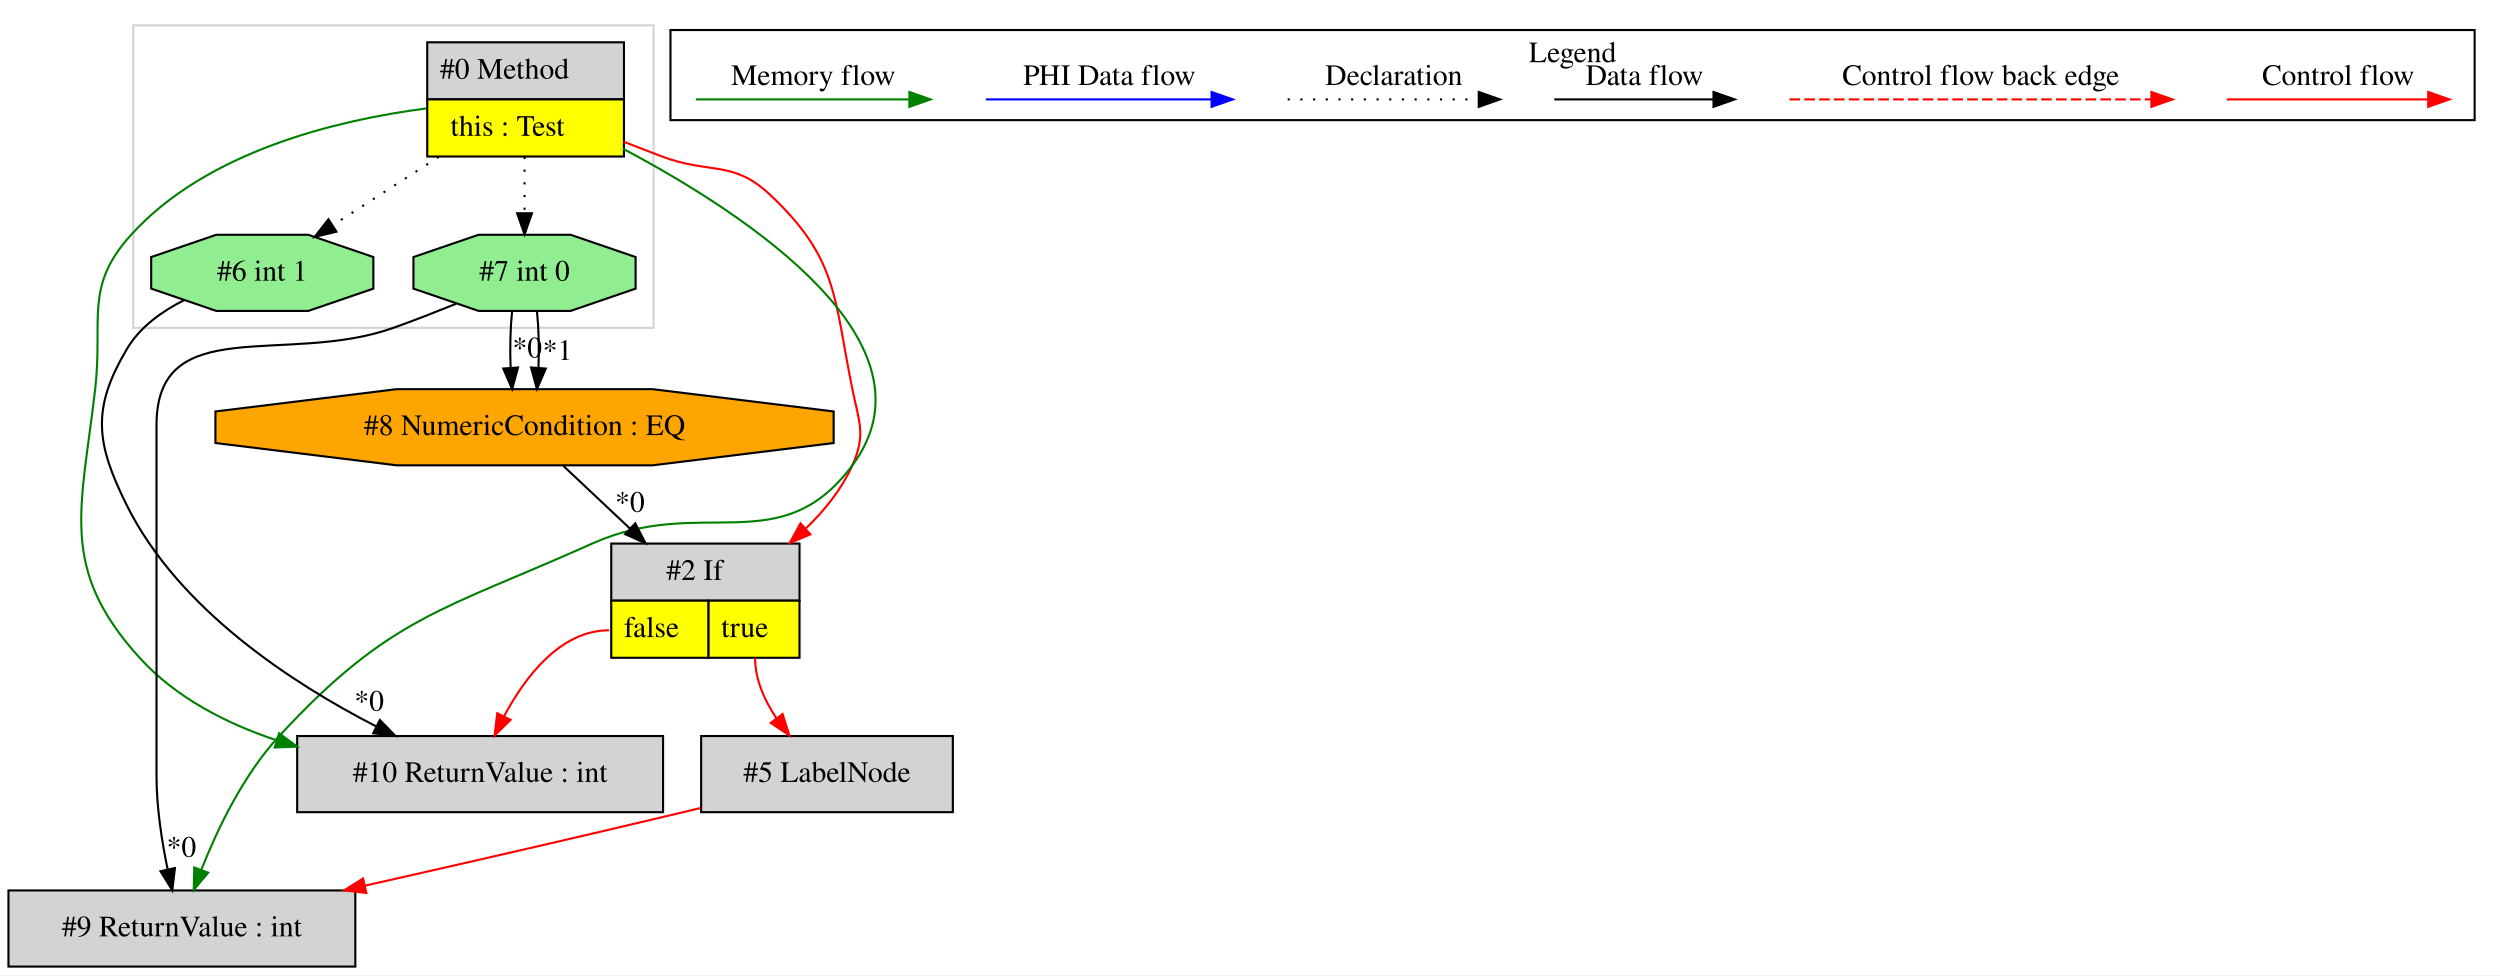
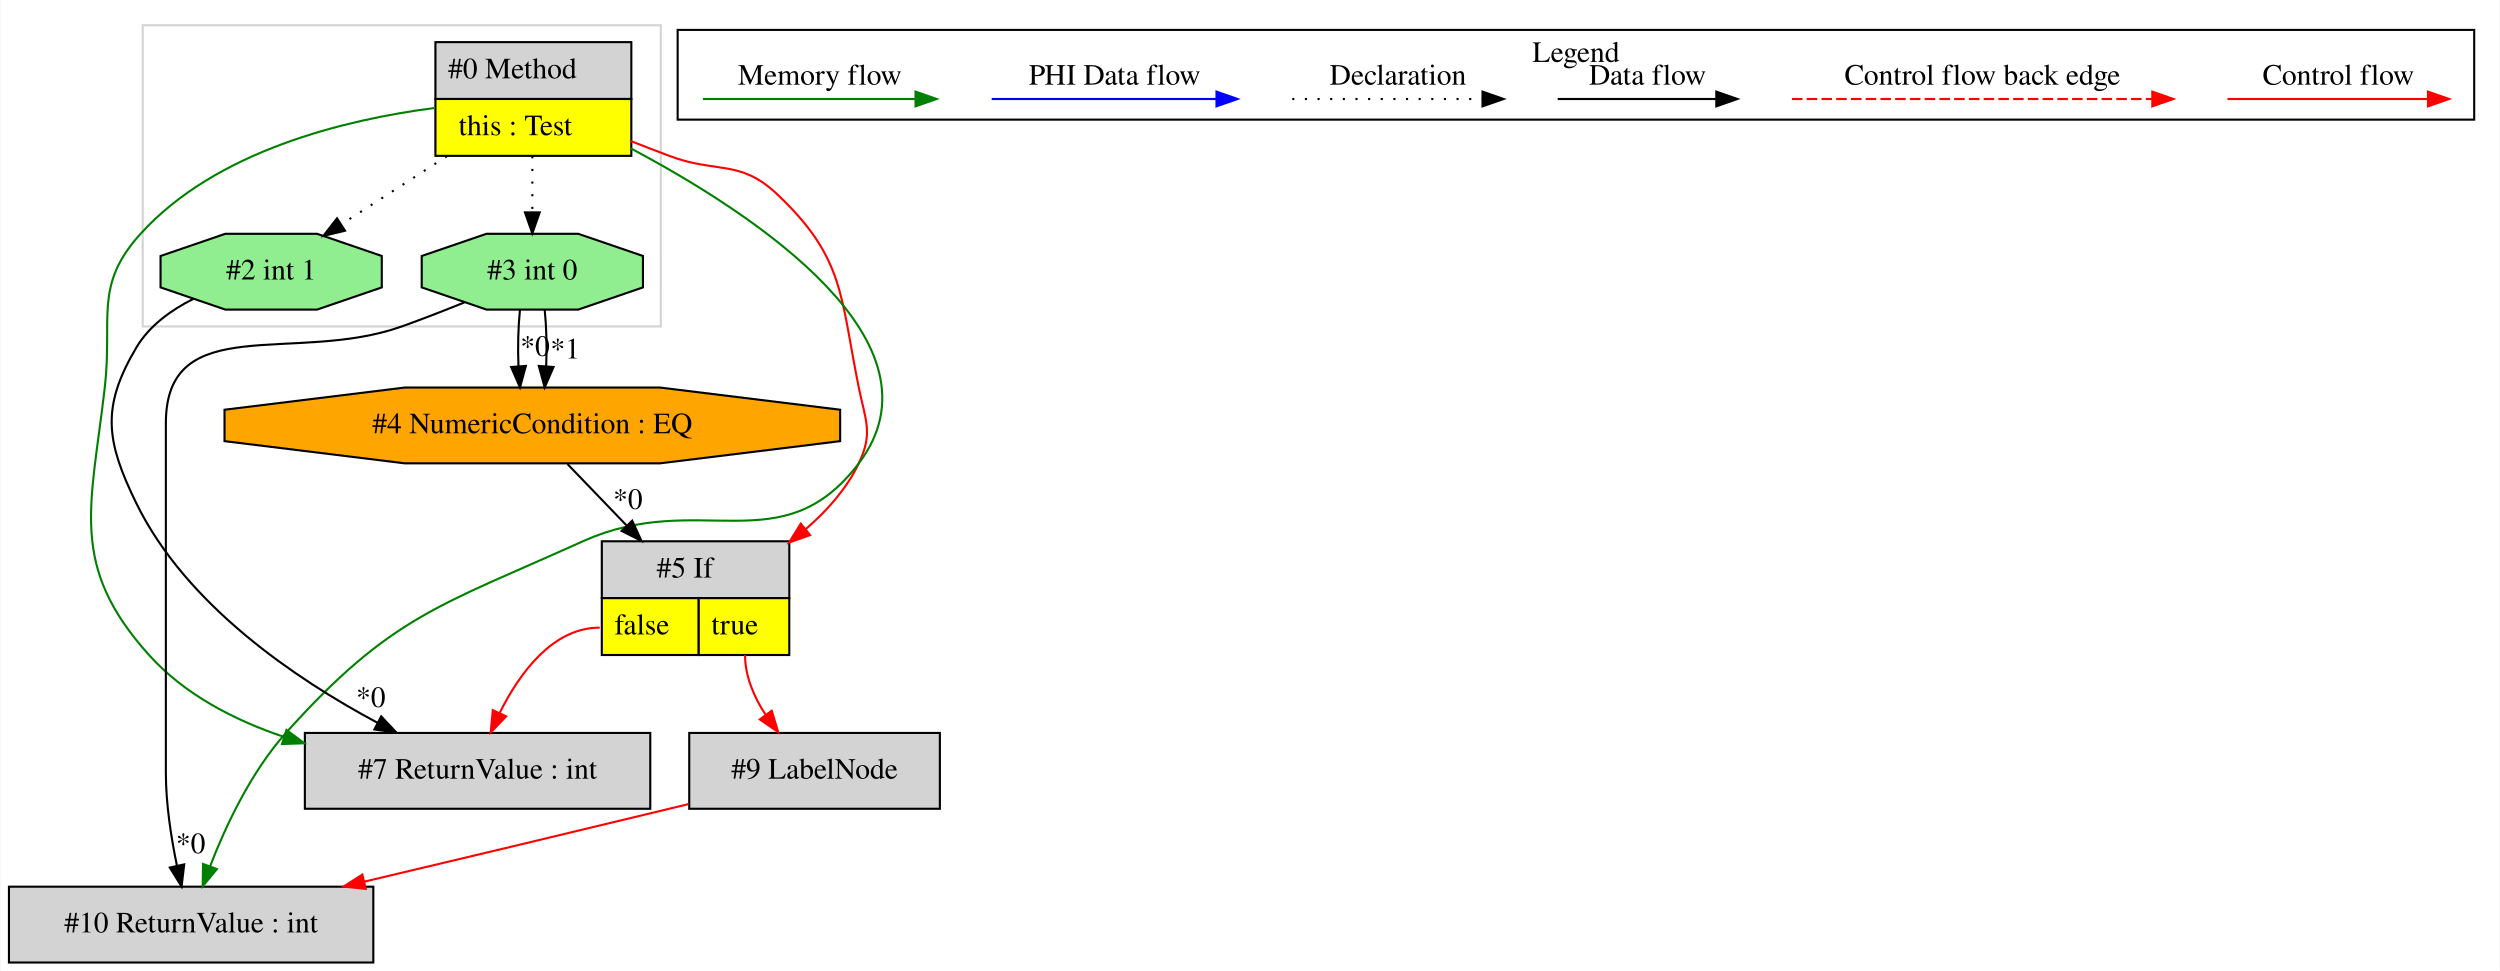
- <svg xmlns="http://www.w3.org/2000/svg" width="1182pt" height="461pt" viewBox="0.00 0.00 1182.00 461.00">
+ <svg xmlns="http://www.w3.org/2000/svg" width="1187pt" height="461pt" viewBox="0.00 0.00 1186.50 461.00">
  <g id="graph0" class="graph" transform="scale(1 1) rotate(0) translate(4 457)">
-     <polygon fill="white" stroke="transparent" points="-4,4 -4,-457 1178,-457 1178,4 -4,4" />
+     <polygon fill="white" stroke="transparent" points="-4,4 -4,-457 1182.5,-457 1182.5,4 -4,4" />
    <g id="clust1" class="cluster">
-       <polygon fill="none" stroke="lightgray" points="59,-302 59,-445 305,-445 305,-302 59,-302" />
+       <polygon fill="none" stroke="lightgray" points="63.5,-302 63.5,-445 309.5,-445 309.5,-302 63.5,-302" />
    </g>
    <g id="clust2" class="cluster">
-       <polygon fill="none" stroke="black" points="313,-400.2 313,-442.8 1166,-442.8 1166,-400.2 313,-400.2" />
-       <text text-anchor="middle" x="739.5" y="-427.6" font-family="Times,serif" font-size="14.00">Legend</text>
+       <polygon fill="none" stroke="black" points="317.5,-400.2 317.5,-442.8 1170.5,-442.8 1170.5,-400.2 317.5,-400.2" />
+       <text text-anchor="middle" x="744" y="-427.6" font-family="Times,serif" font-size="14.00">Legend</text>
    </g>
    <g id="node1" class="node">
-       <polygon fill="lightgrey" stroke="transparent" points="290.5,-437 197.5,-437 197.5,-383 290.5,-383 290.5,-437" />
-       <polygon fill="none" stroke="black" points="198,-410 198,-437 291,-437 291,-410 198,-410" />
-       <text text-anchor="start" x="204" y="-419.8" font-family="Times,serif" font-size="14.00">#0 Method</text>
-       <polygon fill="yellow" stroke="transparent" points="198,-383 198,-410 291,-410 291,-383 198,-383" />
-       <polygon fill="none" stroke="black" points="198,-383 198,-410 291,-410 291,-383 198,-383" />
-       <text text-anchor="start" x="209" y="-392.8" font-family="Times,serif" font-size="14.00">this : Test</text>
+       <polygon fill="lightgrey" stroke="transparent" points="295,-437 202,-437 202,-383 295,-383 295,-437" />
+       <polygon fill="none" stroke="black" points="202.5,-410 202.5,-437 295.5,-437 295.5,-410 202.5,-410" />
+       <text text-anchor="start" x="208.5" y="-419.8" font-family="Times,serif" font-size="14.00">#0 Method</text>
+       <polygon fill="yellow" stroke="transparent" points="202.5,-383 202.5,-410 295.5,-410 295.5,-383 202.5,-383" />
+       <polygon fill="none" stroke="black" points="202.5,-383 202.5,-410 295.5,-410 295.5,-383 202.5,-383" />
+       <text text-anchor="start" x="213.5" y="-392.8" font-family="Times,serif" font-size="14.00">this : Test</text>
    </g>
    <g id="node2" class="node">
-       <polygon fill="lightgrey" stroke="black" points="309.5,-109 136.5,-109 136.5,-73 309.5,-73 309.5,-109" />
-       <text text-anchor="middle" x="223" y="-87.3" font-family="Times,serif" font-size="14.00">#10 ReturnValue : int</text>
+       <polygon fill="lightgrey" stroke="black" points="304.5,-109 140.5,-109 140.5,-73 304.5,-73 304.5,-109" />
+       <text text-anchor="middle" x="222.5" y="-87.3" font-family="Times,serif" font-size="14.00">#7 ReturnValue : int</text>
    </g>
    <g id="edge3" class="edge">
-       <path fill="none" stroke="green" d="M197.38,-405.71C154.98,-400.18 93.73,-385.4 58,-346 35.62,-321.32 44.8,-306.09 41,-273 34.47,-216.16 23.55,-188.36 62,-146 79.05,-127.21 102.84,-114.95 126.91,-106.95" />
-       <polygon fill="green" stroke="green" points="127.97,-110.29 136.49,-103.99 125.9,-103.6 127.97,-110.29" />
+       <path fill="none" stroke="green" d="M201.88,-405.71C159.48,-400.18 98.23,-385.4 62.5,-346 40.12,-321.32 49.3,-306.09 45.5,-273 38.97,-216.16 28.26,-188.55 66.5,-146 83.25,-127.36 106.77,-115.15 130.46,-107.16" />
+       <polygon fill="green" stroke="green" points="131.76,-110.42 140.25,-104.09 129.66,-103.74 131.76,-110.42" />
    </g>
    <g id="node3" class="node">
-       <polygon fill="lightgreen" stroke="black" points="172.52,-320.54 172.52,-335.46 141.76,-346 98.24,-346 67.48,-335.46 67.48,-320.54 98.24,-310 141.76,-310 172.52,-320.54" />
-       <text text-anchor="middle" x="120" y="-324.3" font-family="Times,serif" font-size="14.00">#6 int 1</text>
+       <polygon fill="lightgreen" stroke="black" points="177.02,-320.54 177.02,-335.46 146.26,-346 102.74,-346 71.98,-335.46 71.98,-320.54 102.74,-310 146.26,-310 177.02,-320.54" />
+       <text text-anchor="middle" x="124.5" y="-324.3" font-family="Times,serif" font-size="14.00">#2 int 1</text>
    </g>
    <g id="edge13" class="edge">
-       <path fill="none" stroke="black" stroke-dasharray="1,5" d="M203.4,-382.81C187.22,-372.37 168.83,-360.5 153.44,-350.57" />
-       <polygon fill="black" stroke="black" points="155.06,-347.46 144.76,-344.98 151.27,-353.34 155.06,-347.46" />
+       <path fill="none" stroke="black" stroke-dasharray="1,5" d="M207.9,-382.81C191.72,-372.37 173.33,-360.5 157.94,-350.57" />
+       <polygon fill="black" stroke="black" points="159.56,-347.46 149.26,-344.98 155.77,-353.34 159.56,-347.46" />
    </g>
    <g id="node4" class="node">
-       <polygon fill="lightgrey" stroke="transparent" points="373.5,-200 284.5,-200 284.5,-146 373.5,-146 373.5,-200" />
-       <polygon fill="none" stroke="black" points="285,-173 285,-200 374,-200 374,-173 285,-173" />
-       <text text-anchor="start" x="311" y="-182.8" font-family="Times,serif" font-size="14.00">#2 If</text>
-       <polygon fill="yellow" stroke="transparent" points="285,-146 285,-173 331,-173 331,-146 285,-146" />
-       <polygon fill="none" stroke="black" points="285,-146 285,-173 331,-173 331,-146 285,-146" />
-       <text text-anchor="start" x="291" y="-155.8" font-family="Times,serif" font-size="14.00">false</text>
-       <polygon fill="yellow" stroke="transparent" points="331,-146 331,-173 374,-173 374,-146 331,-146" />
-       <polygon fill="none" stroke="black" points="331,-146 331,-173 374,-173 374,-146 331,-146" />
-       <text text-anchor="start" x="337" y="-155.8" font-family="Times,serif" font-size="14.00">true</text>
+       <polygon fill="lightgrey" stroke="transparent" points="370,-200 281,-200 281,-146 370,-146 370,-200" />
+       <polygon fill="none" stroke="black" points="281.5,-173 281.5,-200 370.5,-200 370.5,-173 281.5,-173" />
+       <text text-anchor="start" x="307.5" y="-182.8" font-family="Times,serif" font-size="14.00">#5 If</text>
+       <polygon fill="yellow" stroke="transparent" points="281.5,-146 281.5,-173 327.5,-173 327.5,-146 281.5,-146" />
+       <polygon fill="none" stroke="black" points="281.5,-146 281.5,-173 327.5,-173 327.5,-146 281.5,-146" />
+       <text text-anchor="start" x="287.5" y="-155.8" font-family="Times,serif" font-size="14.00">false</text>
+       <polygon fill="yellow" stroke="transparent" points="327.5,-146 327.5,-173 370.5,-173 370.5,-146 327.5,-146" />
+       <polygon fill="none" stroke="black" points="327.5,-146 327.5,-173 370.5,-173 370.5,-146 327.5,-146" />
+       <text text-anchor="start" x="333.5" y="-155.8" font-family="Times,serif" font-size="14.00">true</text>
    </g>
    <g id="edge5" class="edge">
-       <path fill="none" stroke="red" d="M290.78,-390.02C296.89,-387.62 303.08,-385.23 309,-383 331.5,-374.53 342.49,-381.46 360,-365 392.36,-334.58 390.16,-316.52 399,-273 402.19,-257.32 405.51,-251.62 399,-237 394.01,-225.8 385.94,-215.75 377.01,-207.15" />
-       <polygon fill="red" stroke="red" points="379.14,-204.35 369.37,-200.26 374.46,-209.56 379.14,-204.35" />
+       <path fill="none" stroke="red" d="M295.28,-390.02C301.39,-387.62 307.58,-385.23 313.5,-383 336,-374.53 346.99,-381.46 364.5,-365 396.86,-334.58 394.66,-316.52 403.5,-273 406.69,-257.32 410.4,-251.44 403.5,-237 397.76,-224.98 388.48,-214.52 378.3,-205.76" />
+       <polygon fill="red" stroke="red" points="380.37,-202.93 370.38,-199.4 375.98,-208.39 380.37,-202.93" />
    </g>
    <g id="node6" class="node">
-       <polygon fill="lightgreen" stroke="black" points="296.52,-320.54 296.52,-335.46 265.76,-346 222.24,-346 191.48,-335.46 191.48,-320.54 222.24,-310 265.76,-310 296.52,-320.54" />
-       <text text-anchor="middle" x="244" y="-324.3" font-family="Times,serif" font-size="14.00">#7 int 0</text>
+       <polygon fill="lightgreen" stroke="black" points="301.02,-320.54 301.02,-335.46 270.26,-346 226.74,-346 195.98,-335.46 195.98,-320.54 226.74,-310 270.26,-310 301.02,-320.54" />
+       <text text-anchor="middle" x="248.5" y="-324.3" font-family="Times,serif" font-size="14.00">#3 int 0</text>
    </g>
    <g id="edge8" class="edge">
-       <path fill="none" stroke="black" stroke-dasharray="1,5" d="M244,-382.81C244,-374.35 244,-364.95 244,-356.4" />
-       <polygon fill="black" stroke="black" points="247.5,-356.17 244,-346.17 240.5,-356.17 247.5,-356.17" />
+       <path fill="none" stroke="black" stroke-dasharray="1,5" d="M248.5,-382.81C248.5,-374.35 248.5,-364.95 248.5,-356.4" />
+       <polygon fill="black" stroke="black" points="252,-356.17 248.5,-346.17 245,-356.17 252,-356.17" />
    </g>
    <g id="node7" class="node">
-       <polygon fill="lightgrey" stroke="black" points="164,-36 0,-36 0,0 164,0 164,-36" />
-       <text text-anchor="middle" x="82" y="-14.3" font-family="Times,serif" font-size="14.00">#9 ReturnValue : int</text>
+       <polygon fill="lightgrey" stroke="black" points="173,-36 0,-36 0,0 173,0 173,-36" />
+       <text text-anchor="middle" x="86.5" y="-14.3" font-family="Times,serif" font-size="14.00">#10 ReturnValue : int</text>
    </g>
    <g id="edge11" class="edge">
-       <path fill="none" stroke="green" d="M290.54,-386.69C350.33,-354.98 441.63,-294.34 399,-237 364.94,-191.19 328.08,-223.37 276,-200 205.55,-168.39 180.41,-165.71 128,-109 111.06,-90.67 98.75,-64.93 91.15,-45.67" />
-       <polygon fill="green" stroke="green" points="94.4,-44.39 87.6,-36.27 87.85,-46.86 94.4,-44.39" />
+       <path fill="none" stroke="green" d="M295.18,-386.58C355.13,-354.75 446.61,-293.98 403.5,-237 366.99,-188.76 327.64,-224.9 272.5,-200 204.53,-169.3 181.27,-164.55 131.5,-109 115,-90.58 102.99,-65.01 95.54,-45.84" />
+       <polygon fill="green" stroke="green" points="98.73,-44.36 91.98,-36.19 92.16,-46.79 98.73,-44.36" />
    </g>
    <g id="edge1" class="edge">
-       <path fill="none" stroke="black" d="M83.18,-315.16C72.53,-309.84 62.14,-302.35 56,-292 39.23,-263.71 41.33,-247.44 56,-218 80.42,-168.99 133.99,-134.01 173.91,-113.53" />
-       <polygon fill="black" stroke="black" points="175.59,-116.6 182.97,-109.01 172.46,-110.34 175.59,-116.6" />
-       <text text-anchor="middle" x="170.53" y="-120.96" font-family="Times,serif" font-size="14.00">*0</text>
+       <path fill="none" stroke="black" d="M87.68,-315.16C77.03,-309.84 66.64,-302.35 60.5,-292 43.73,-263.71 46.05,-247.54 60.5,-218 84.12,-169.7 136.19,-134.56 174.95,-113.85" />
+       <polygon fill="black" stroke="black" points="176.74,-116.87 184,-109.15 173.51,-110.66 176.74,-116.87" />
+       <text text-anchor="middle" x="171.81" y="-121.31" font-family="Times,serif" font-size="14.00">*0</text>
    </g>
    <g id="edge2" class="edge">
-       <path fill="none" stroke="red" d="M284,-159C260.99,-159 244.36,-137.12 234.33,-118.37" />
-       <polygon fill="red" stroke="red" points="237.39,-116.66 229.81,-109.25 231.12,-119.77 237.39,-116.66" />
+       <path fill="none" stroke="red" d="M280.5,-159C257.99,-159 242.27,-137.12 232.93,-118.37" />
+       <polygon fill="red" stroke="red" points="236.09,-116.88 228.74,-109.25 229.73,-119.8 236.09,-116.88" />
    </g>
    <g id="node8" class="node">
-       <polygon fill="lightgrey" stroke="black" points="446.5,-109 327.5,-109 327.5,-73 446.5,-73 446.5,-109" />
-       <text text-anchor="middle" x="387" y="-87.3" font-family="Times,serif" font-size="14.00">#5 LabelNode</text>
+       <polygon fill="lightgrey" stroke="black" points="442,-109 323,-109 323,-73 442,-73 442,-109" />
+       <text text-anchor="middle" x="382.5" y="-87.3" font-family="Times,serif" font-size="14.00">#9 LabelNode</text>
    </g>
    <g id="edge12" class="edge">
-       <path fill="none" stroke="red" d="M353,-146C353,-135.8 357.39,-125.96 363.02,-117.53" />
-       <polygon fill="red" stroke="red" points="365.99,-119.41 369.2,-109.31 360.4,-115.2 365.99,-119.41" />
+       <path fill="none" stroke="red" d="M349.5,-146C349.5,-135.89 353.76,-126.07 359.23,-117.64" />
+       <polygon fill="red" stroke="red" points="362.17,-119.54 365.23,-109.4 356.51,-115.42 362.17,-119.54" />
    </g>
    <g id="node5" class="node">
-       <polygon fill="orange" stroke="black" points="390.15,-247.54 390.15,-262.46 304.54,-273 183.46,-273 97.85,-262.46 97.85,-247.54 183.46,-237 304.54,-237 390.15,-247.54" />
-       <text text-anchor="middle" x="244" y="-251.3" font-family="Times,serif" font-size="14.00">#8 NumericCondition : EQ</text>
+       <polygon fill="orange" stroke="black" points="394.65,-247.54 394.65,-262.46 309.04,-273 187.96,-273 102.35,-262.46 102.35,-247.54 187.96,-237 309.04,-237 394.65,-247.54" />
+       <text text-anchor="middle" x="248.5" y="-251.3" font-family="Times,serif" font-size="14.00">#4 NumericCondition : EQ</text>
    </g>
    <g id="edge4" class="edge">
-       <path fill="none" stroke="black" d="M262.44,-236.64C271.65,-227.98 283.1,-217.2 293.89,-207.05" />
-       <polygon fill="black" stroke="black" points="296.34,-209.55 301.22,-200.15 291.54,-204.45 296.34,-209.55" />
-       <text text-anchor="middle" x="293.81" y="-215.02" font-family="Times,serif" font-size="14.00">*0</text>
+       <path fill="none" stroke="black" d="M265.21,-236.64C273.39,-228.15 283.52,-217.62 293.13,-207.63" />
+       <polygon fill="black" stroke="black" points="295.92,-209.78 300.33,-200.15 290.88,-204.92 295.92,-209.78" />
+       <text text-anchor="middle" x="293.85" y="-215.37" font-family="Times,serif" font-size="14.00">*0</text>
    </g>
    <g id="edge6" class="edge">
-       <path fill="none" stroke="black" d="M238.12,-309.81C237.28,-301.79 237.05,-292.05 237.42,-283.07" />
-       <polygon fill="black" stroke="black" points="240.92,-283.25 238.14,-273.03 233.94,-282.75 240.92,-283.25" />
-       <text text-anchor="middle" x="245.28" y="-288.01" font-family="Times,serif" font-size="14.00">*0</text>
+       <path fill="none" stroke="black" d="M242.62,-309.81C241.78,-301.79 241.55,-292.05 241.92,-283.07" />
+       <polygon fill="black" stroke="black" points="245.42,-283.25 242.64,-273.03 238.44,-282.75 245.42,-283.25" />
+       <text text-anchor="middle" x="249.78" y="-288.01" font-family="Times,serif" font-size="14.00">*0</text>
    </g>
    <g id="edge7" class="edge">
-       <path fill="none" stroke="black" d="M249.88,-309.81C250.72,-301.79 250.95,-292.05 250.58,-283.07" />
-       <polygon fill="black" stroke="black" points="254.06,-282.75 249.86,-273.03 247.08,-283.25 254.06,-282.75" />
-       <text text-anchor="middle" x="259.58" y="-286.81" font-family="Times,serif" font-size="14.00">*1</text>
+       <path fill="none" stroke="black" d="M254.38,-309.81C255.22,-301.79 255.45,-292.05 255.08,-283.07" />
+       <polygon fill="black" stroke="black" points="258.56,-282.75 254.36,-273.03 251.58,-283.25 258.56,-282.75" />
+       <text text-anchor="middle" x="264.08" y="-286.81" font-family="Times,serif" font-size="14.00">*1</text>
    </g>
    <g id="edge9" class="edge">
-       <path fill="none" stroke="black" d="M211.69,-313.4C202.19,-309.55 191.73,-305.47 182,-302 131.32,-283.91 70,-309.81 70,-256 70,-256 70,-256 70,-90 70,-75.3 72.53,-59.13 75.27,-45.94" />
-       <polygon fill="black" stroke="black" points="78.71,-46.6 77.46,-36.08 71.87,-45.08 78.71,-46.6" />
-       <text text-anchor="middle" x="81.77" y="-51.91" font-family="Times,serif" font-size="14.00">*0</text>
+       <path fill="none" stroke="black" d="M216.19,-313.4C206.69,-309.55 196.23,-305.47 186.5,-302 135.82,-283.91 74.5,-309.81 74.5,-256 74.5,-256 74.5,-256 74.5,-90 74.5,-75.3 77.03,-59.13 79.77,-45.94" />
+       <polygon fill="black" stroke="black" points="83.21,-46.6 81.96,-36.08 76.37,-45.08 83.21,-46.6" />
+       <text text-anchor="middle" x="86.27" y="-51.91" font-family="Times,serif" font-size="14.00">*0</text>
    </g>
    <g id="edge10" class="edge">
-       <path fill="none" stroke="red" d="M327.31,-75C324.5,-74.32 321.72,-73.65 319,-73 269.3,-61.13 213.59,-48.4 168.67,-38.29" />
-       <polygon fill="red" stroke="red" points="169.2,-34.82 158.68,-36.04 167.67,-41.65 169.2,-34.82" />
+       <path fill="none" stroke="red" d="M322.67,-75.23C319.57,-74.47 316.5,-73.73 313.5,-73 265.56,-61.39 211.87,-48.61 168.74,-38.4" />
+       <polygon fill="red" stroke="red" points="169.4,-34.96 158.86,-36.06 167.79,-41.77 169.4,-34.96" />
    </g>
    <g id="edge14" class="edge">
-       <path fill="none" stroke="red" d="M1048.89,-410C1060.11,-410 1118.24,-410 1143.86,-410" />
-       <polygon fill="red" stroke="red" points="1144.06,-413.5 1154.06,-410 1144.06,-406.5 1144.06,-413.5" />
-       <text text-anchor="middle" x="1101.5" y="-416.8" font-family="Times,serif" font-size="14.00">Control flow</text>
+       <path fill="none" stroke="red" d="M1053.39,-410C1064.61,-410 1122.74,-410 1148.36,-410" />
+       <polygon fill="red" stroke="red" points="1148.56,-413.5 1158.56,-410 1148.56,-406.5 1148.56,-413.5" />
+       <text text-anchor="middle" x="1106" y="-416.8" font-family="Times,serif" font-size="14.00">Control flow</text>
    </g>
    <g id="edge15" class="edge">
-       <path fill="none" stroke="red" stroke-dasharray="5,2" d="M842.08,-410C859.05,-410 975.21,-410 1013.08,-410" />
-       <polygon fill="red" stroke="red" points="1013.17,-413.5 1023.17,-410 1013.17,-406.5 1013.17,-413.5" />
-       <text text-anchor="middle" x="932.5" y="-416.8" font-family="Times,serif" font-size="14.00">Control flow back edge</text>
+       <path fill="none" stroke="red" stroke-dasharray="5,2" d="M846.58,-410C863.55,-410 979.71,-410 1017.58,-410" />
+       <polygon fill="red" stroke="red" points="1017.67,-413.5 1027.67,-410 1017.67,-406.5 1017.67,-413.5" />
+       <text text-anchor="middle" x="937" y="-416.8" font-family="Times,serif" font-size="14.00">Control flow back edge</text>
    </g>
    <g id="edge16" class="edge">
-       <path fill="none" stroke="black" d="M730.86,-410C740.41,-410 784.31,-410 805.92,-410" />
-       <polygon fill="black" stroke="black" points="806.15,-413.5 816.15,-410 806.15,-406.5 806.15,-413.5" />
-       <text text-anchor="middle" x="773.5" y="-416.8" font-family="Times,serif" font-size="14.00">Data flow</text>
+       <path fill="none" stroke="black" d="M735.36,-410C744.91,-410 788.81,-410 810.42,-410" />
+       <polygon fill="black" stroke="black" points="810.65,-413.5 820.65,-410 810.65,-406.5 810.65,-413.5" />
+       <text text-anchor="middle" x="778" y="-416.8" font-family="Times,serif" font-size="14.00">Data flow</text>
    </g>
    <g id="edge17" class="edge">
-       <path fill="none" stroke="black" stroke-dasharray="1,5" d="M604.81,-410C615.46,-410 670.46,-410 695.08,-410" />
-       <polygon fill="black" stroke="black" points="695.15,-413.5 705.15,-410 695.15,-406.5 695.15,-413.5" />
-       <text text-anchor="middle" x="655" y="-416.8" font-family="Times,serif" font-size="14.00">Declaration</text>
+       <path fill="none" stroke="black" stroke-dasharray="1,5" d="M609.31,-410C619.96,-410 674.96,-410 699.58,-410" />
+       <polygon fill="black" stroke="black" points="699.65,-413.5 709.65,-410 699.65,-406.5 699.65,-413.5" />
+       <text text-anchor="middle" x="659.5" y="-416.8" font-family="Times,serif" font-size="14.00">Declaration</text>
    </g>
    <g id="edge18" class="edge">
-       <path fill="none" stroke="blue" d="M462.1,-410C474.72,-410 540.88,-410 568.68,-410" />
-       <polygon fill="blue" stroke="blue" points="568.84,-413.5 578.84,-410 568.84,-406.5 568.84,-413.5" />
-       <text text-anchor="middle" x="520.5" y="-416.8" font-family="Times,serif" font-size="14.00">PHI Data flow</text>
+       <path fill="none" stroke="blue" d="M466.6,-410C479.22,-410 545.38,-410 573.18,-410" />
+       <polygon fill="blue" stroke="blue" points="573.34,-413.5 583.34,-410 573.34,-406.5 573.34,-413.5" />
+       <text text-anchor="middle" x="525" y="-416.8" font-family="Times,serif" font-size="14.00">PHI Data flow</text>
    </g>
    <g id="edge19" class="edge">
-       <path fill="none" stroke="green" d="M325,-410C336.94,-410 399.3,-410 425.93,-410" />
-       <polygon fill="green" stroke="green" points="425.95,-413.5 435.95,-410 425.95,-406.5 425.95,-413.5" />
-       <text text-anchor="middle" x="380.5" y="-416.8" font-family="Times,serif" font-size="14.00">Memory flow</text>
+       <path fill="none" stroke="green" d="M329.5,-410C341.44,-410 403.8,-410 430.43,-410" />
+       <polygon fill="green" stroke="green" points="430.45,-413.5 440.45,-410 430.45,-406.5 430.45,-413.5" />
+       <text text-anchor="middle" x="385" y="-416.8" font-family="Times,serif" font-size="14.00">Memory flow</text>
    </g>
  </g>
</svg>
